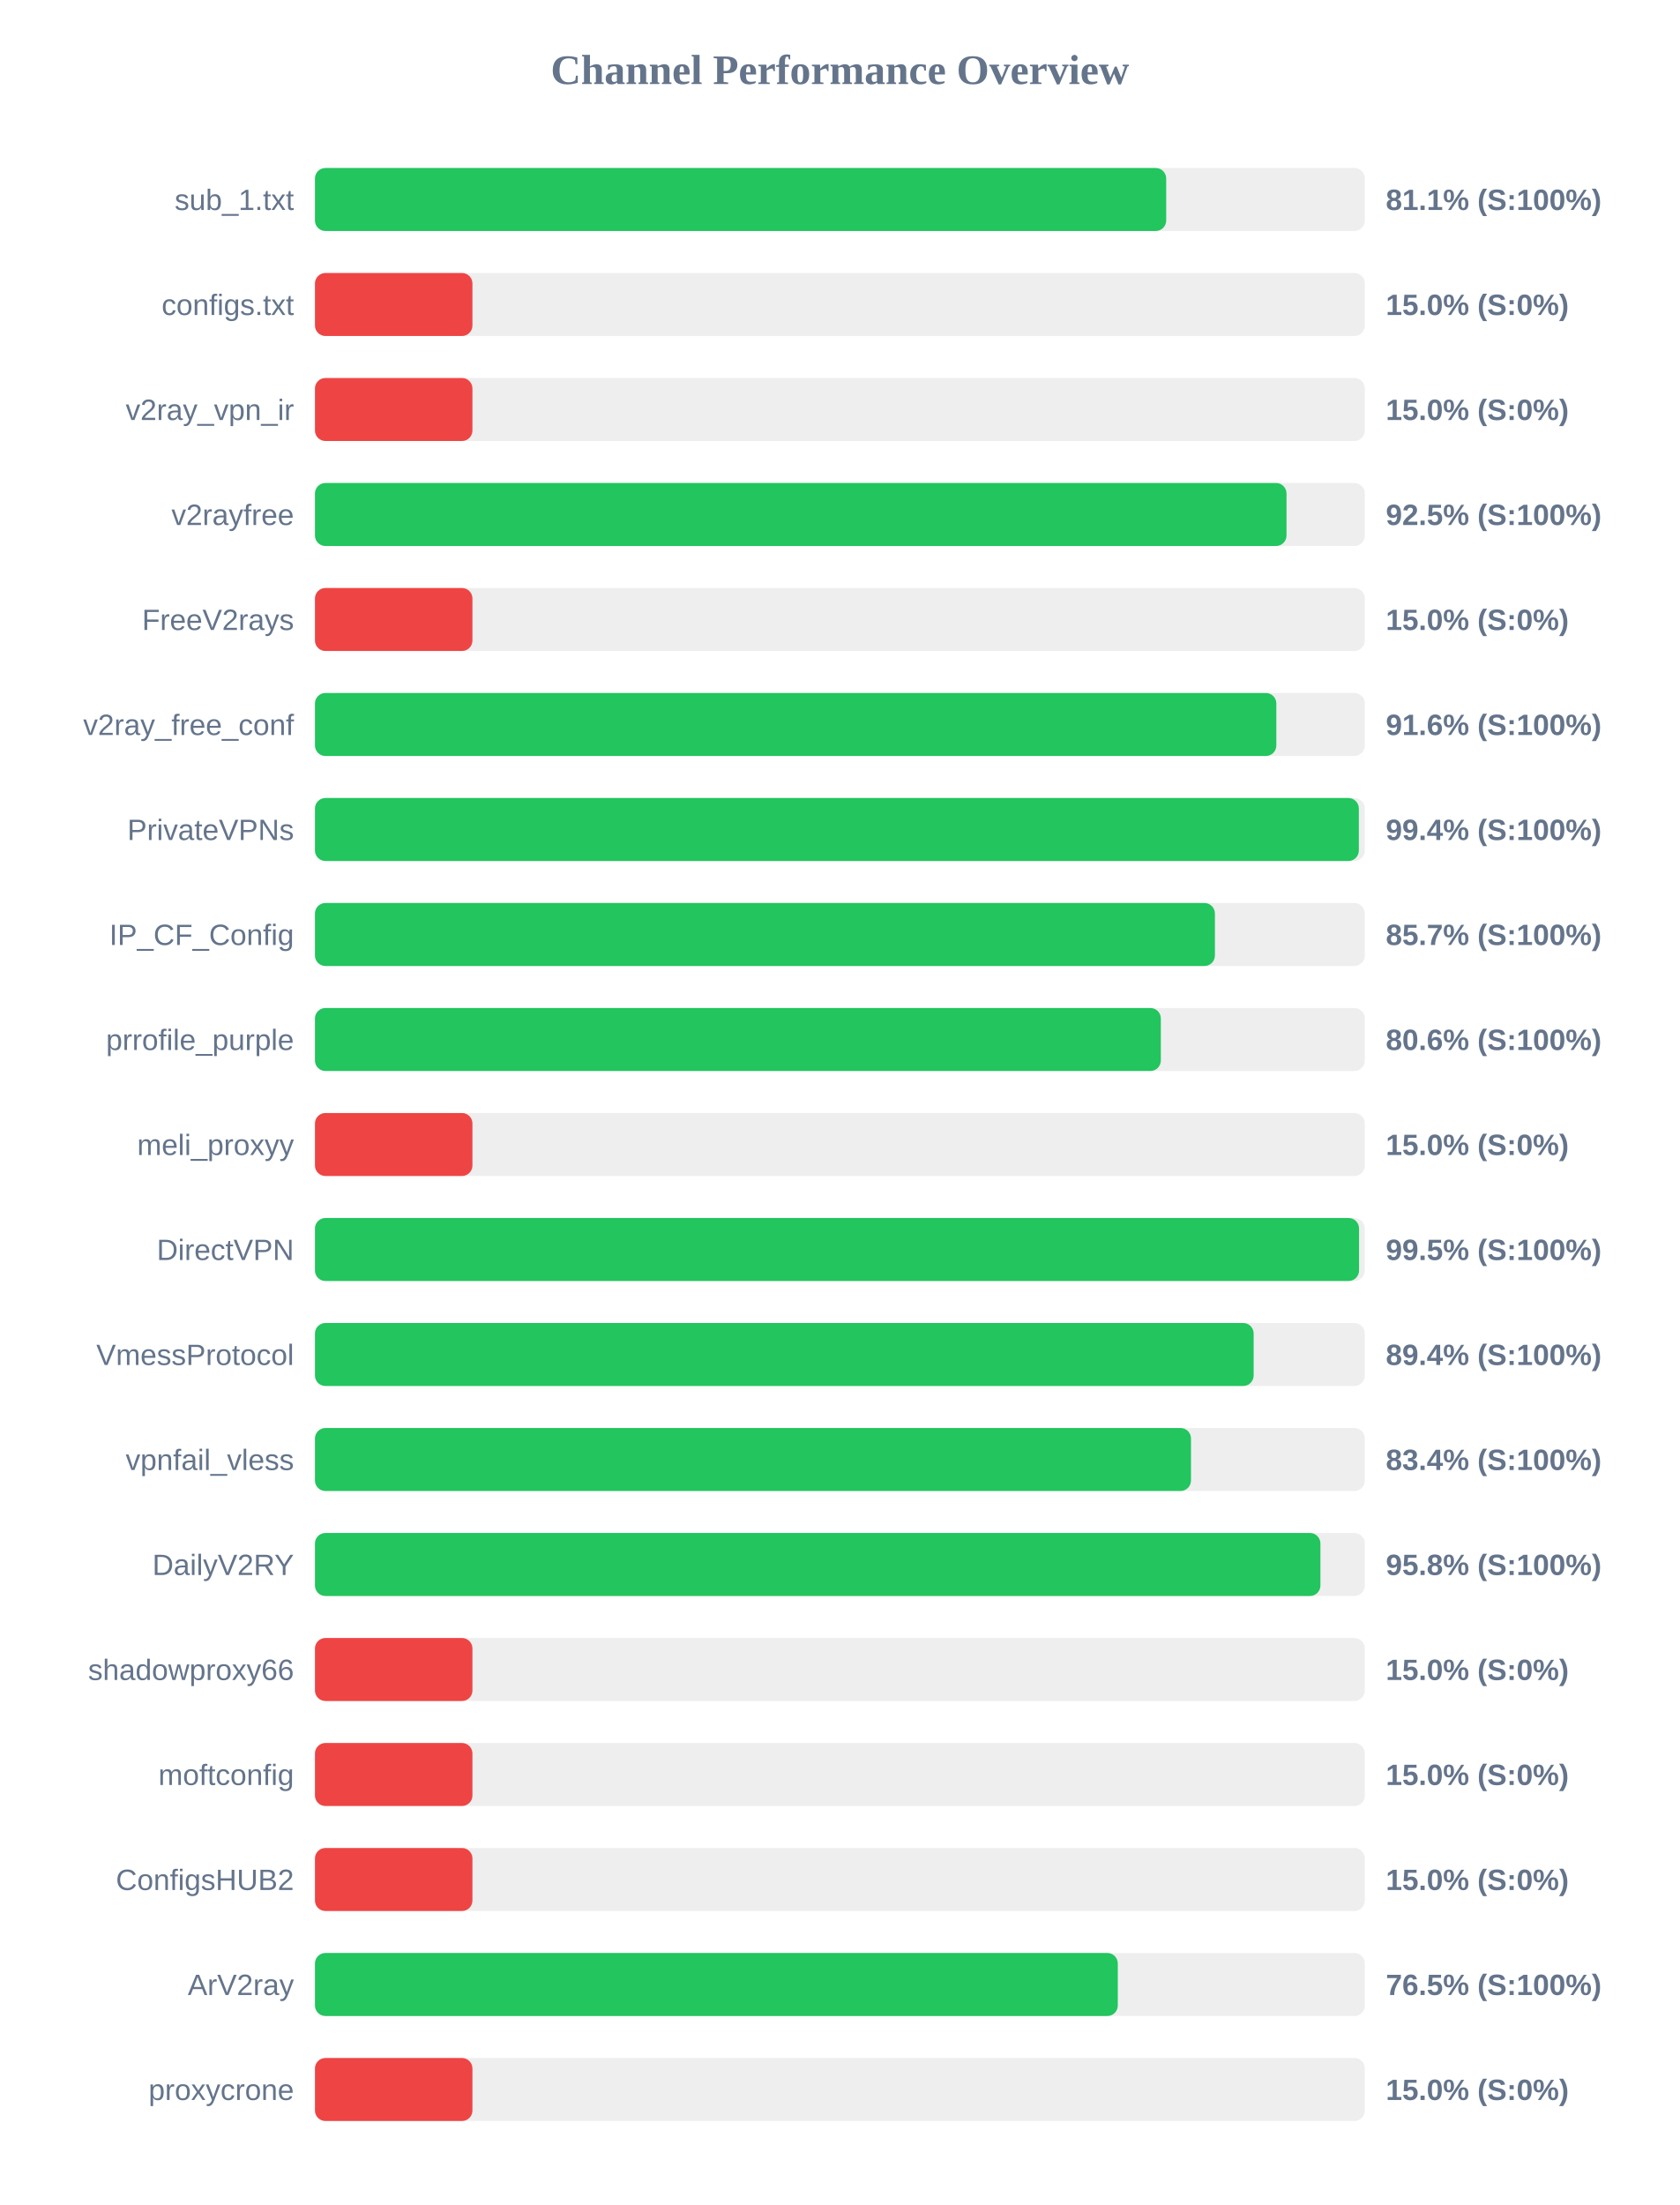
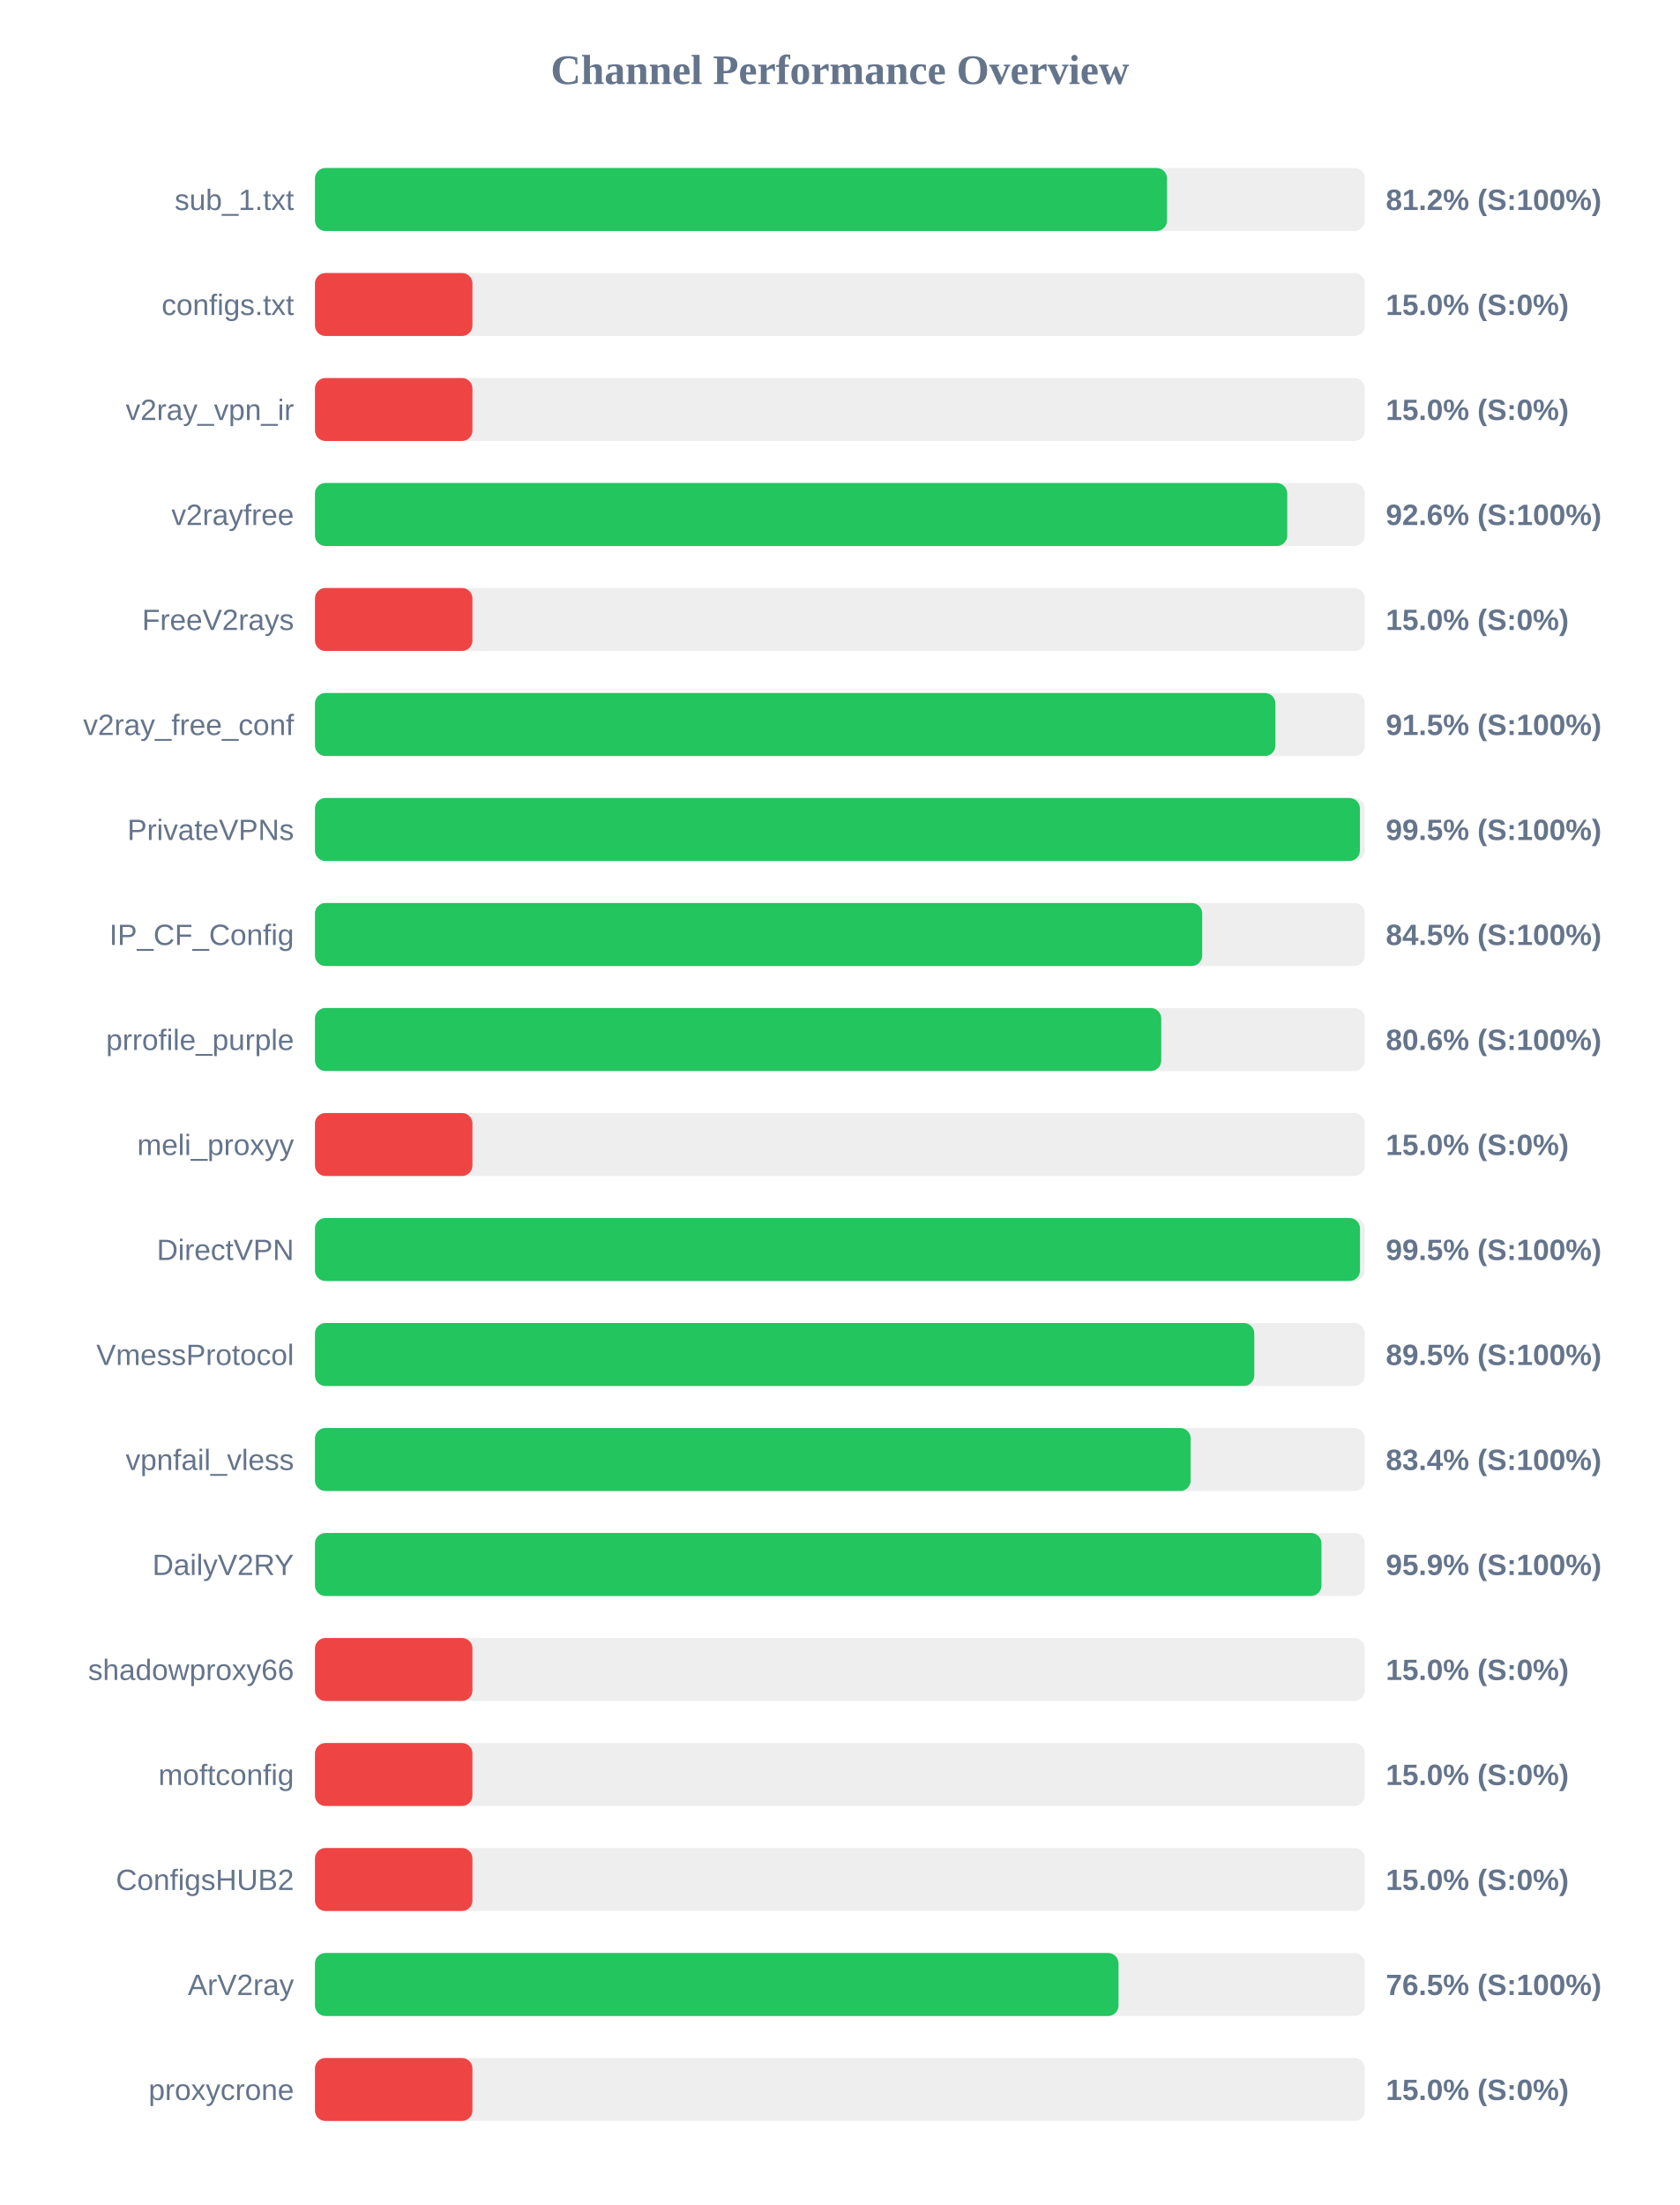
<svg xmlns="http://www.w3.org/2000/svg" width="800" height="1050" version="1.1">
  <style>
        .row { font: 14px Arial; fill: #64748b; }
        .score { font: bold 14px Arial; fill: #64748b; }
    </style>
  <text x="400" y="40" text-anchor="middle" font-size="20px" font-weight="bold" fill="#64748b">Channel Performance Overview</text>
  <rect x="150" y="80" width="500" height="30" fill="#eee" rx="5" />
-   <rect x="150" y="80" width="405.4" height="30" fill="#22c55e" rx="5" />
+   <rect x="150" y="80" width="405.8" height="30" fill="#22c55e" rx="5" />
  <text x="140" y="100" text-anchor="end" class="row">sub_1.txt</text>
-   <text x="660" y="100" text-anchor="start" class="score">81.1% (S:100%)</text>
+   <text x="660" y="100" text-anchor="start" class="score">81.2% (S:100%)</text>
  <rect x="150" y="130" width="500" height="30" fill="#eee" rx="5" />
  <rect x="150" y="130" width="75.0" height="30" fill="#ef4444" rx="5" />
  <text x="140" y="150" text-anchor="end" class="row">configs.txt</text>
  <text x="660" y="150" text-anchor="start" class="score">15.0% (S:0%)</text>
  <rect x="150" y="180" width="500" height="30" fill="#eee" rx="5" />
  <rect x="150" y="180" width="75.0" height="30" fill="#ef4444" rx="5" />
  <text x="140" y="200" text-anchor="end" class="row">v2ray_vpn_ir</text>
  <text x="660" y="200" text-anchor="start" class="score">15.0% (S:0%)</text>
  <rect x="150" y="230" width="500" height="30" fill="#eee" rx="5" />
-   <rect x="150" y="230" width="462.7" height="30" fill="#22c55e" rx="5" />
+   <rect x="150" y="230" width="463.05" height="30" fill="#22c55e" rx="5" />
  <text x="140" y="250" text-anchor="end" class="row">v2rayfree</text>
-   <text x="660" y="250" text-anchor="start" class="score">92.5% (S:100%)</text>
+   <text x="660" y="250" text-anchor="start" class="score">92.6% (S:100%)</text>
  <rect x="150" y="280" width="500" height="30" fill="#eee" rx="5" />
  <rect x="150" y="280" width="75.0" height="30" fill="#ef4444" rx="5" />
  <text x="140" y="300" text-anchor="end" class="row">FreeV2rays</text>
  <text x="660" y="300" text-anchor="start" class="score">15.0% (S:0%)</text>
  <rect x="150" y="330" width="500" height="30" fill="#eee" rx="5" />
-   <rect x="150" y="330" width="457.85" height="30" fill="#22c55e" rx="5" />
+   <rect x="150" y="330" width="457.4" height="30" fill="#22c55e" rx="5" />
  <text x="140" y="350" text-anchor="end" class="row">v2ray_free_conf</text>
-   <text x="660" y="350" text-anchor="start" class="score">91.6% (S:100%)</text>
+   <text x="660" y="350" text-anchor="start" class="score">91.5% (S:100%)</text>
  <rect x="150" y="380" width="500" height="30" fill="#eee" rx="5" />
-   <rect x="150" y="380" width="497.15" height="30" fill="#22c55e" rx="5" />
+   <rect x="150" y="380" width="497.65" height="30" fill="#22c55e" rx="5" />
  <text x="140" y="400" text-anchor="end" class="row">PrivateVPNs</text>
-   <text x="660" y="400" text-anchor="start" class="score">99.4% (S:100%)</text>
+   <text x="660" y="400" text-anchor="start" class="score">99.5% (S:100%)</text>
  <rect x="150" y="430" width="500" height="30" fill="#eee" rx="5" />
-   <rect x="150" y="430" width="428.6" height="30" fill="#22c55e" rx="5" />
+   <rect x="150" y="430" width="422.55" height="30" fill="#22c55e" rx="5" />
  <text x="140" y="450" text-anchor="end" class="row">IP_CF_Config</text>
-   <text x="660" y="450" text-anchor="start" class="score">85.7% (S:100%)</text>
+   <text x="660" y="450" text-anchor="start" class="score">84.5% (S:100%)</text>
  <rect x="150" y="480" width="500" height="30" fill="#eee" rx="5" />
-   <rect x="150" y="480" width="402.85" height="30" fill="#22c55e" rx="5" />
+   <rect x="150" y="480" width="403.05" height="30" fill="#22c55e" rx="5" />
  <text x="140" y="500" text-anchor="end" class="row">prrofile_purple</text>
  <text x="660" y="500" text-anchor="start" class="score">80.6% (S:100%)</text>
  <rect x="150" y="530" width="500" height="30" fill="#eee" rx="5" />
  <rect x="150" y="530" width="75.0" height="30" fill="#ef4444" rx="5" />
  <text x="140" y="550" text-anchor="end" class="row">meli_proxyy</text>
  <text x="660" y="550" text-anchor="start" class="score">15.0% (S:0%)</text>
  <rect x="150" y="580" width="500" height="30" fill="#eee" rx="5" />
-   <rect x="150" y="580" width="497.25" height="30" fill="#22c55e" rx="5" />
+   <rect x="150" y="580" width="497.7" height="30" fill="#22c55e" rx="5" />
  <text x="140" y="600" text-anchor="end" class="row">DirectVPN</text>
  <text x="660" y="600" text-anchor="start" class="score">99.5% (S:100%)</text>
  <rect x="150" y="630" width="500" height="30" fill="#eee" rx="5" />
-   <rect x="150" y="630" width="447.05" height="30" fill="#22c55e" rx="5" />
+   <rect x="150" y="630" width="447.35" height="30" fill="#22c55e" rx="5" />
  <text x="140" y="650" text-anchor="end" class="row">VmessProtocol</text>
-   <text x="660" y="650" text-anchor="start" class="score">89.4% (S:100%)</text>
+   <text x="660" y="650" text-anchor="start" class="score">89.5% (S:100%)</text>
  <rect x="150" y="680" width="500" height="30" fill="#eee" rx="5" />
-   <rect x="150" y="680" width="417.2" height="30" fill="#22c55e" rx="5" />
+   <rect x="150" y="680" width="417.05" height="30" fill="#22c55e" rx="5" />
  <text x="140" y="700" text-anchor="end" class="row">vpnfail_vless</text>
  <text x="660" y="700" text-anchor="start" class="score">83.4% (S:100%)</text>
  <rect x="150" y="730" width="500" height="30" fill="#eee" rx="5" />
-   <rect x="150" y="730" width="478.85" height="30" fill="#22c55e" rx="5" />
+   <rect x="150" y="730" width="479.35" height="30" fill="#22c55e" rx="5" />
  <text x="140" y="750" text-anchor="end" class="row">DailyV2RY</text>
-   <text x="660" y="750" text-anchor="start" class="score">95.8% (S:100%)</text>
+   <text x="660" y="750" text-anchor="start" class="score">95.9% (S:100%)</text>
  <rect x="150" y="780" width="500" height="30" fill="#eee" rx="5" />
  <rect x="150" y="780" width="75.0" height="30" fill="#ef4444" rx="5" />
  <text x="140" y="800" text-anchor="end" class="row">shadowproxy66</text>
  <text x="660" y="800" text-anchor="start" class="score">15.0% (S:0%)</text>
  <rect x="150" y="830" width="500" height="30" fill="#eee" rx="5" />
  <rect x="150" y="830" width="75.0" height="30" fill="#ef4444" rx="5" />
  <text x="140" y="850" text-anchor="end" class="row">moftconfig</text>
  <text x="660" y="850" text-anchor="start" class="score">15.0% (S:0%)</text>
  <rect x="150" y="880" width="500" height="30" fill="#eee" rx="5" />
  <rect x="150" y="880" width="75.0" height="30" fill="#ef4444" rx="5" />
  <text x="140" y="900" text-anchor="end" class="row">ConfigsHUB2</text>
  <text x="660" y="900" text-anchor="start" class="score">15.0% (S:0%)</text>
  <rect x="150" y="930" width="500" height="30" fill="#eee" rx="5" />
-   <rect x="150" y="930" width="382.35" height="30" fill="#22c55e" rx="5" />
+   <rect x="150" y="930" width="382.7" height="30" fill="#22c55e" rx="5" />
  <text x="140" y="950" text-anchor="end" class="row">ArV2ray</text>
  <text x="660" y="950" text-anchor="start" class="score">76.5% (S:100%)</text>
  <rect x="150" y="980" width="500" height="30" fill="#eee" rx="5" />
  <rect x="150" y="980" width="75.0" height="30" fill="#ef4444" rx="5" />
  <text x="140" y="1000" text-anchor="end" class="row">proxycrone</text>
  <text x="660" y="1000" text-anchor="start" class="score">15.0% (S:0%)</text>
</svg>
